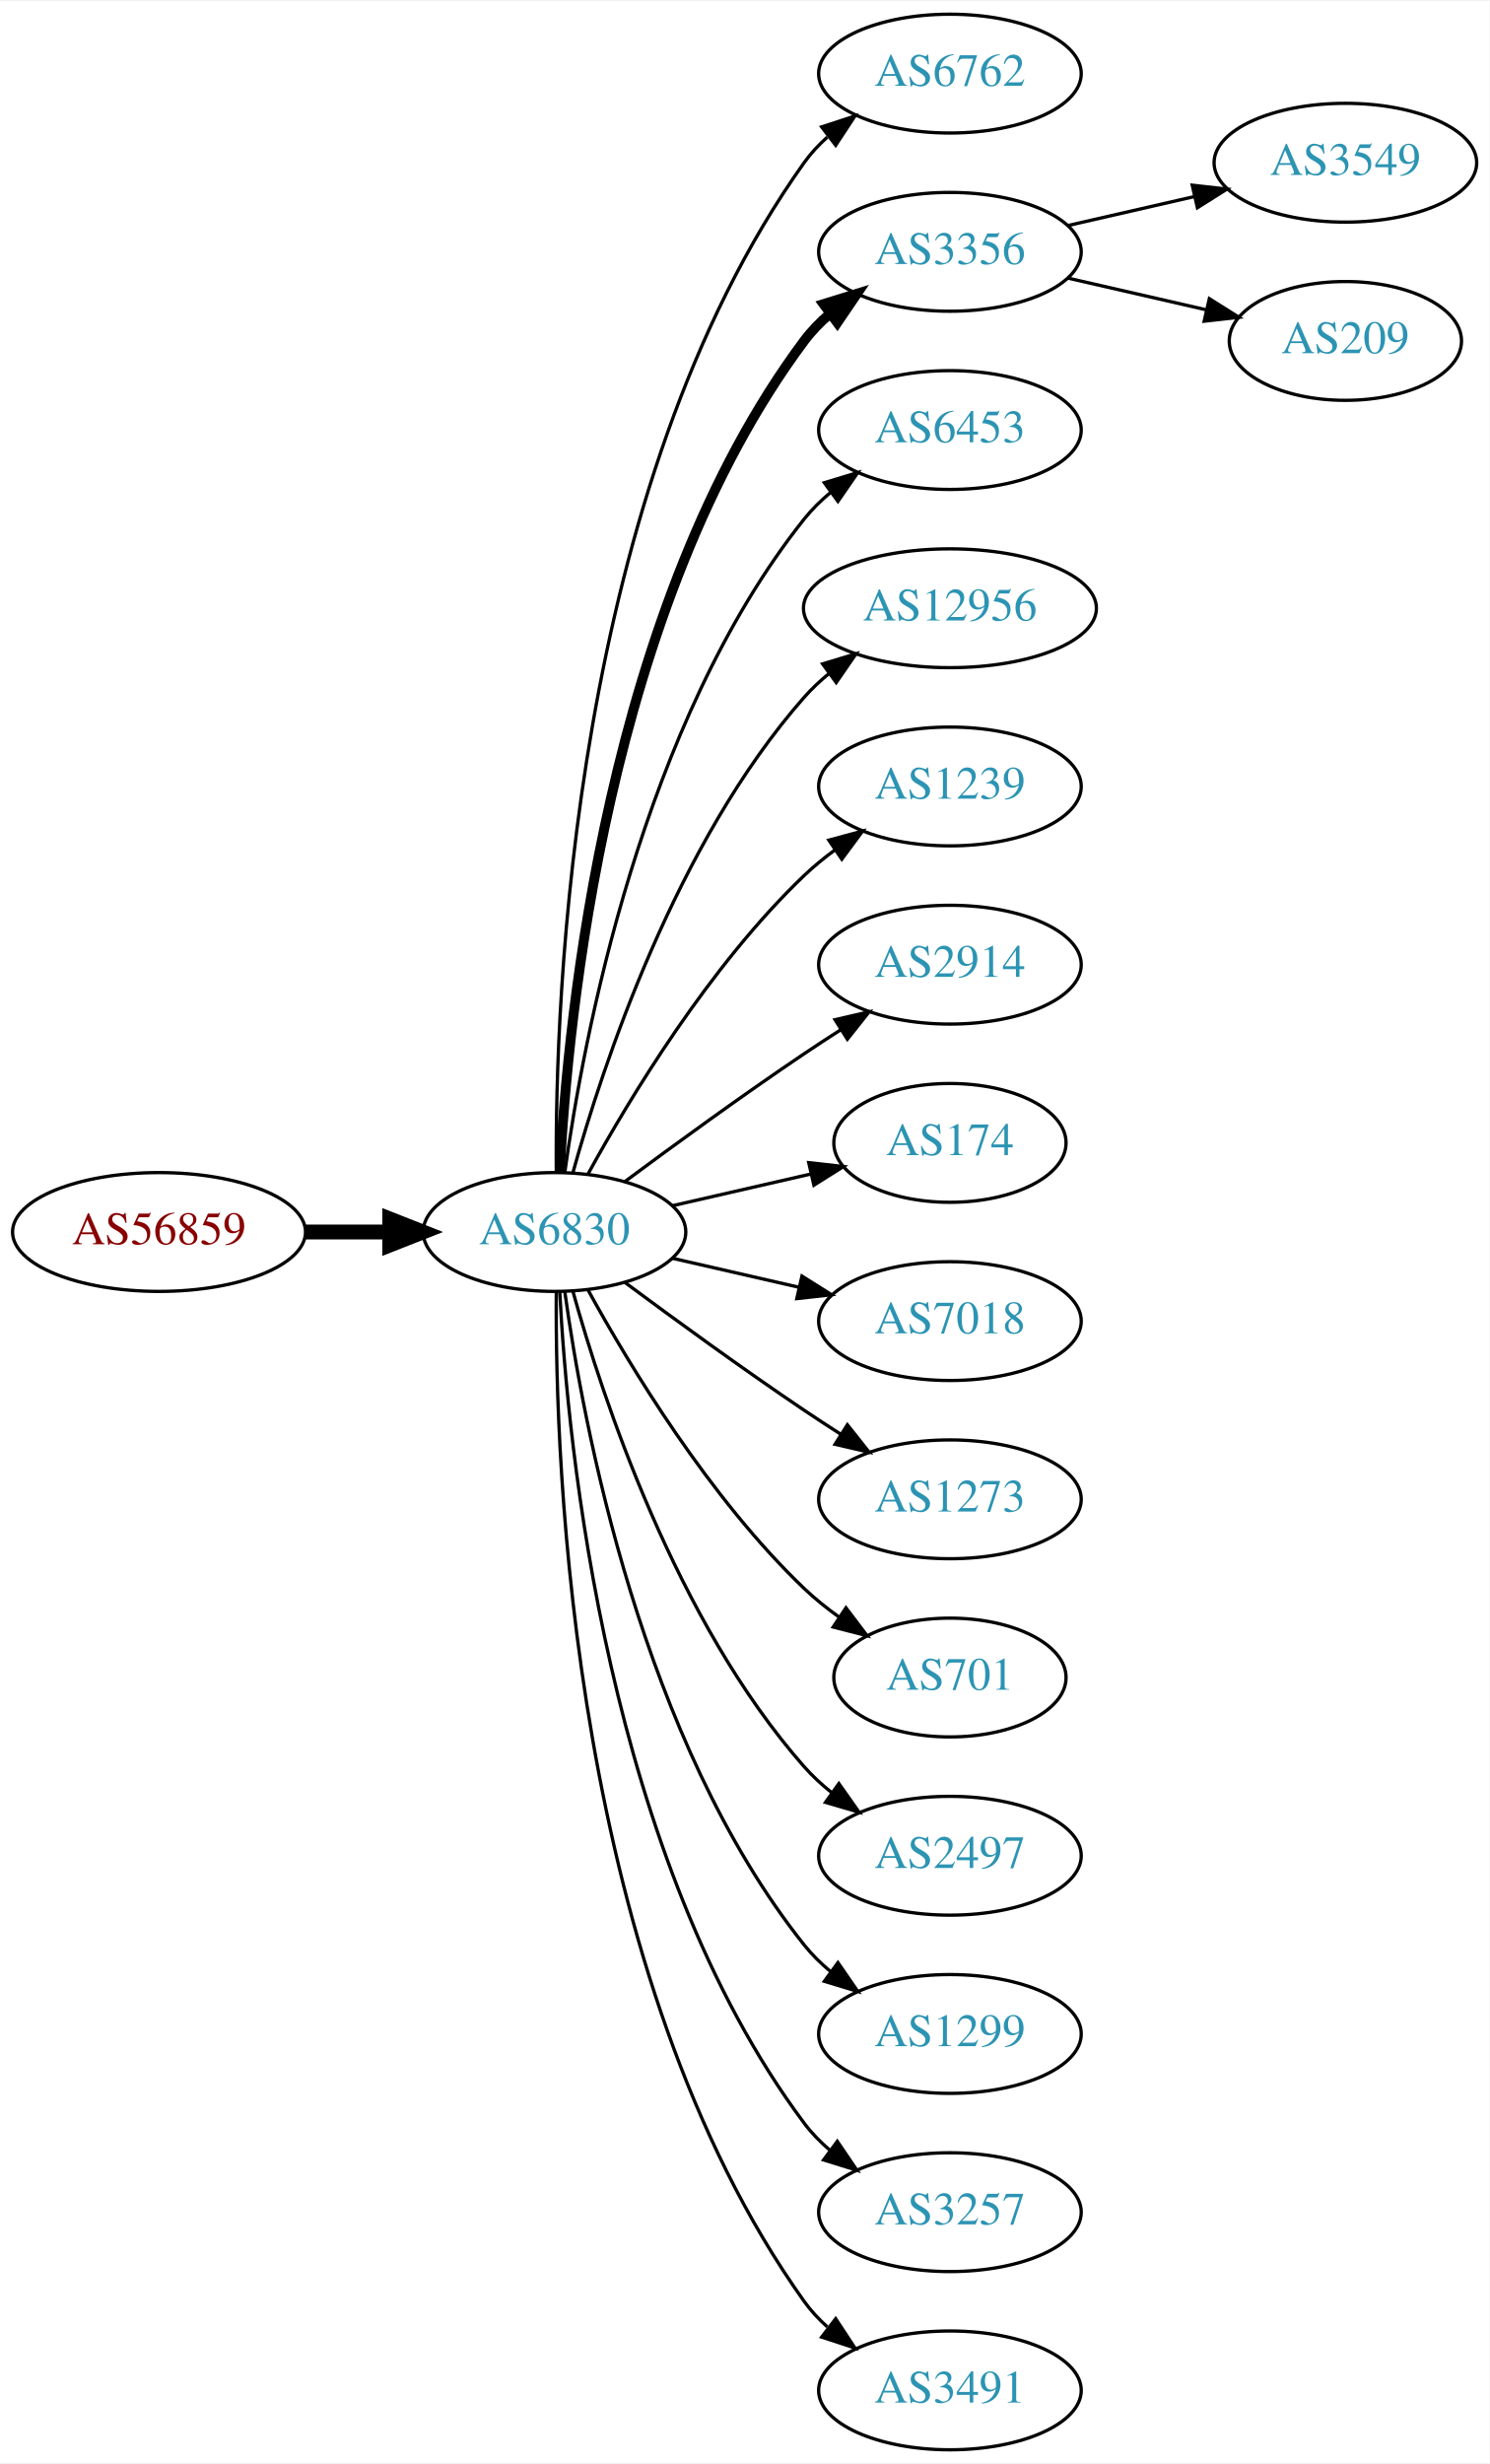
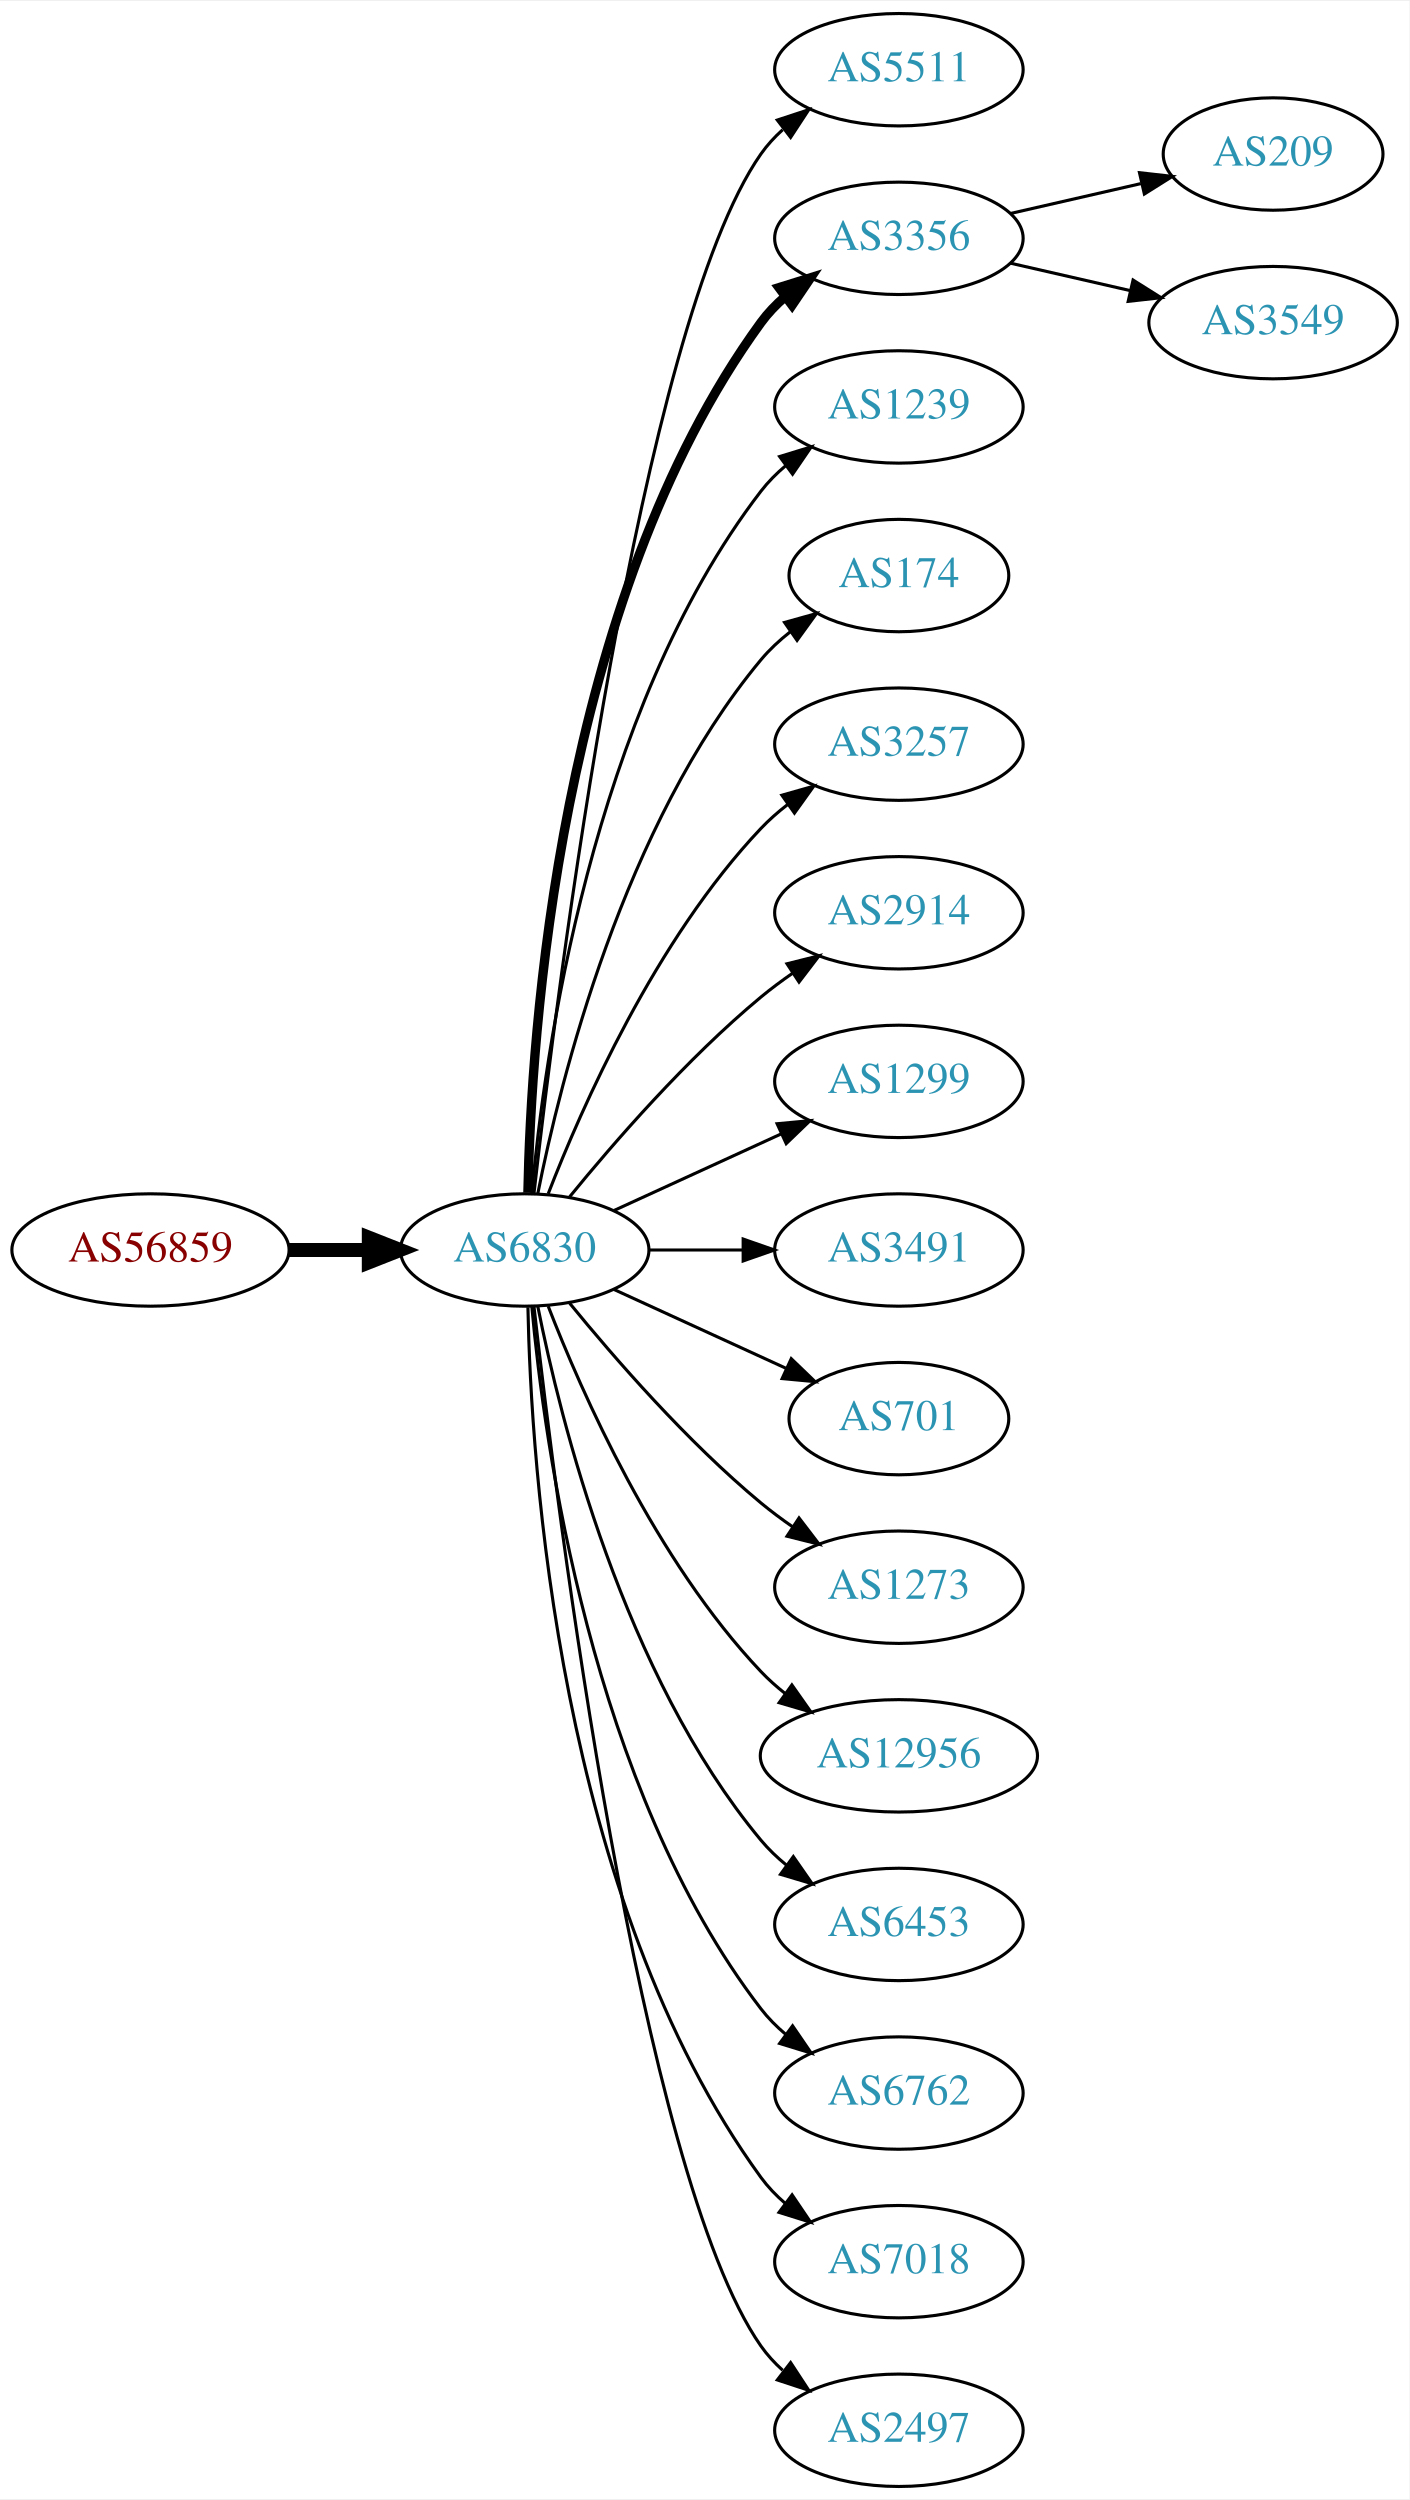
- <svg xmlns="http://www.w3.org/2000/svg" xmlns:xlink="http://www.w3.org/1999/xlink" width="451pt" height="746pt" viewBox="0.00 0.00 451.37 746.00">
-   <g id="graph0" class="graph" transform="scale(1 1) rotate(0) translate(4 742)">
-     <polygon fill="white" stroke="none" points="-4,4 -4,-742 447.37,-742 447.37,4 -4,4" />
+ <svg xmlns="http://www.w3.org/2000/svg" xmlns:xlink="http://www.w3.org/1999/xlink" width="451pt" height="800pt" viewBox="0.00 0.00 451.37 800.00">
+   <g id="graph0" class="graph" transform="scale(1 1) rotate(0) translate(4 796)">
+     <polygon fill="white" stroke="none" points="-4,4 -4,-796 447.37,-796 447.37,4 -4,4" />
    <g id="node1" class="node">
      <g id="a_node1">
        <a xlink:href="/asn/56859" xlink:title="AS56859 ~ BNP PARIBAS S.A. [AT]">
-           <ellipse fill="#ffffff" stroke="black" cx="44.196" cy="-369" rx="44.393" ry="18" />
-           <text text-anchor="middle" x="44.196" y="-365.3" font-family="Times,serif" font-size="14.00" fill="#880000">AS56859</text>
+           <ellipse fill="#ffffff" stroke="black" cx="44.196" cy="-396" rx="44.393" ry="18" />
+           <text text-anchor="middle" x="44.196" y="-392.3" font-family="Times,serif" font-size="14.00" fill="#880000">AS56859</text>
        </a>
      </g>
    </g>
    <g id="node2" class="node">
      <g id="a_node2">
        <a xlink:href="/asn/6830" xlink:title="AS6830 ~ LGI-UPC [AT]">
-           <ellipse fill="#ffffff" stroke="black" cx="164.039" cy="-369" rx="39.794" ry="18" />
-           <text text-anchor="middle" x="164.039" y="-365.3" font-family="Times,serif" font-size="14.00" fill="#2c94b3">AS6830</text>
+           <ellipse fill="#ffffff" stroke="black" cx="164.039" cy="-396" rx="39.794" ry="18" />
+           <text text-anchor="middle" x="164.039" y="-392.3" font-family="Times,serif" font-size="14.00" fill="#2c94b3">AS6830</text>
        </a>
      </g>
    </g>
    <g id="edge1" class="edge">
-       <path fill="none" stroke="black" stroke-width="4.5" d="M88.407,-369C96.72,-369 105.482,-369 113.965,-369" />
-       <polygon fill="black" stroke="black" stroke-width="4.5" points="114.123,-372.938 124.123,-369 114.123,-365.063 114.123,-372.938" />
+       <path fill="none" stroke="black" stroke-width="4.5" d="M88.407,-396C96.72,-396 105.482,-396 113.965,-396" />
+       <polygon fill="black" stroke="black" stroke-width="4.5" points="114.123,-399.938 124.123,-396 114.123,-392.063 114.123,-399.938" />
    </g>
    <g id="node3" class="node">
      <g id="a_node3">
-         <a xlink:href="/asn/6762" xlink:title="AS6762 ~ TELECOM ITALIA SPARKLE S.p.A. [IT]">
-           <ellipse fill="#ffffff" stroke="black" cx="283.881" cy="-720" rx="39.794" ry="18" />
-           <text text-anchor="middle" x="283.881" y="-716.3" font-family="Times,serif" font-size="14.00" fill="#2c94b3">AS6762</text>
+         <a xlink:href="/asn/5511" xlink:title="AS5511 ~ Orange S.A. [FR]">
+           <ellipse fill="#ffffff" stroke="black" cx="283.881" cy="-774" rx="39.794" ry="18" />
+           <text text-anchor="middle" x="283.881" y="-770.3" font-family="Times,serif" font-size="14.00" fill="#2c94b3">AS5511</text>
        </a>
      </g>
    </g>
    <g id="edge2" class="edge">
-       <path fill="none" stroke="black" d="M164.587,-387.063C164.168,-439.503 169.322,-594.293 239.685,-693 241.687,-695.809 244.082,-698.388 246.703,-700.743" />
-       <polygon fill="black" stroke="black" points="245.007,-703.852 255.079,-707.139 249.255,-698.288 245.007,-703.852" />
+       <path fill="none" stroke="black" d="M167.009,-414.101C174.237,-477.928 200.915,-691.628 239.685,-747 241.663,-749.825 244.041,-752.416 246.652,-754.779" />
+       <polygon fill="black" stroke="black" points="244.945,-757.881 255.01,-761.188 249.204,-752.326 244.945,-757.881" />
    </g>
    <g id="node4" class="node">
      <g id="a_node4">
        <a xlink:href="/asn/3356" xlink:title="AS3356 ~ Level 3 Parent, LLC [US]">
-           <ellipse fill="#ffffff" stroke="black" cx="283.881" cy="-666" rx="39.794" ry="18" />
-           <text text-anchor="middle" x="283.881" y="-662.3" font-family="Times,serif" font-size="14.00" fill="#2c94b3">AS3356</text>
+           <ellipse fill="#ffffff" stroke="black" cx="283.881" cy="-720" rx="39.794" ry="18" />
+           <text text-anchor="middle" x="283.881" y="-716.3" font-family="Times,serif" font-size="14.00" fill="#2c94b3">AS3356</text>
        </a>
      </g>
    </g>
    <g id="edge3" class="edge">
-       <path fill="none" stroke="black" stroke-width="3" d="M165.63,-387.023C168.007,-433.412 179.925,-558.893 239.685,-639 241.933,-642.013 244.624,-644.769 247.551,-647.272" />
-       <polygon fill="black" stroke="black" stroke-width="3" points="245.582,-650.169 255.702,-653.303 249.746,-644.542 245.582,-650.169" />
+       <path fill="none" stroke="black" stroke-width="3" d="M165.071,-414.337C166.044,-464.079 174.763,-603.806 239.685,-693 241.897,-696.039 244.565,-698.813 247.477,-701.326" />
+       <polygon fill="black" stroke="black" stroke-width="3" points="245.495,-704.214 255.608,-707.373 249.672,-698.597 245.495,-704.214" />
    </g>
    <g id="node5" class="node">
      <g id="a_node5">
-         <a xlink:href="/asn/6453" xlink:title="AS6453 ~ TATA COMMUNICATIONS (AMERICA) INC [US]">
-           <ellipse fill="#ffffff" stroke="black" cx="283.881" cy="-612" rx="39.794" ry="18" />
-           <text text-anchor="middle" x="283.881" y="-608.3" font-family="Times,serif" font-size="14.00" fill="#2c94b3">AS6453</text>
+         <a xlink:href="/asn/1239" xlink:title="AS1239 ~ Sprint [US]">
+           <ellipse fill="#ffffff" stroke="black" cx="283.881" cy="-666" rx="39.794" ry="18" />
+           <text text-anchor="middle" x="283.881" y="-662.3" font-family="Times,serif" font-size="14.00" fill="#2c94b3">AS1239</text>
        </a>
      </g>
    </g>
    <g id="edge4" class="edge">
-       <path fill="none" stroke="black" d="M167.178,-387.17C172.678,-426.974 190.504,-523.233 239.685,-585 242.026,-587.94 244.781,-590.649 247.747,-593.121" />
-       <polygon fill="black" stroke="black" points="245.812,-596.042 255.953,-599.11 249.939,-590.388 245.812,-596.042" />
+       <path fill="none" stroke="black" d="M166.323,-414.117C170.221,-457.332 185.238,-568.131 239.685,-639 241.975,-641.981 244.695,-644.716 247.639,-647.205" />
+       <polygon fill="black" stroke="black" points="245.686,-650.113 255.816,-653.218 249.833,-644.473 245.686,-650.113" />
    </g>
    <g id="node6" class="node">
      <g id="a_node6">
-         <a xlink:href="/asn/12956" xlink:title="AS12956 ~ TELXIUS [ES]">
-           <ellipse fill="#ffffff" stroke="black" cx="283.881" cy="-558" rx="44.393" ry="18" />
-           <text text-anchor="middle" x="283.881" y="-554.3" font-family="Times,serif" font-size="14.00" fill="#2c94b3">AS12956</text>
+         <a xlink:href="/asn/174" xlink:title="AS174 ~ Cogent Communications [US]">
+           <ellipse fill="#ffffff" stroke="black" cx="283.881" cy="-612" rx="35.194" ry="18" />
+           <text text-anchor="middle" x="283.881" y="-608.3" font-family="Times,serif" font-size="14.00" fill="#2c94b3">AS174</text>
        </a>
      </g>
    </g>
    <g id="edge5" class="edge">
-       <path fill="none" stroke="black" d="M169.612,-386.946C178.517,-418.995 200.801,-486.842 239.685,-531 241.975,-533.601 244.577,-536.038 247.34,-538.301" />
-       <polygon fill="black" stroke="black" points="245.293,-541.14 255.434,-544.208 249.419,-535.485 245.293,-541.14" />
+       <path fill="none" stroke="black" d="M168.237,-414.073C175.401,-450.141 195.675,-532.125 239.685,-585 242.422,-588.288 245.667,-591.298 249.13,-594.017" />
+       <polygon fill="black" stroke="black" points="247.265,-596.983 257.471,-599.827 251.267,-591.239 247.265,-596.983" />
    </g>
    <g id="node7" class="node">
      <g id="a_node7">
-         <a xlink:href="/asn/1239" xlink:title="AS1239 ~ Sprint [US]">
-           <ellipse fill="#ffffff" stroke="black" cx="283.881" cy="-504" rx="39.794" ry="18" />
-           <text text-anchor="middle" x="283.881" y="-500.3" font-family="Times,serif" font-size="14.00" fill="#2c94b3">AS1239</text>
+         <a xlink:href="/asn/3257" xlink:title="AS3257 ~ GTT [DE]">
+           <ellipse fill="#ffffff" stroke="black" cx="283.881" cy="-558" rx="39.794" ry="18" />
+           <text text-anchor="middle" x="283.881" y="-554.3" font-family="Times,serif" font-size="14.00" fill="#2c94b3">AS3257</text>
        </a>
      </g>
    </g>
    <g id="edge6" class="edge">
-       <path fill="none" stroke="black" d="M174.28,-386.713C186.825,-409.561 211.002,-449.611 239.685,-477 242.553,-479.739 245.742,-482.347 249.051,-484.785" />
-       <polygon fill="black" stroke="black" points="247.175,-487.742 257.411,-490.477 251.114,-481.956 247.175,-487.742" />
+       <path fill="none" stroke="black" d="M171.562,-413.994C182.312,-441.728 205.969,-495.429 239.685,-531 242.271,-533.728 245.188,-536.294 248.257,-538.677" />
+       <polygon fill="black" stroke="black" points="246.411,-541.658 256.605,-544.543 250.435,-535.93 246.411,-541.658" />
    </g>
    <g id="node8" class="node">
      <g id="a_node8">
        <a xlink:href="/asn/2914" xlink:title="AS2914 ~ NTT America, Inc. [US]">
-           <ellipse fill="#ffffff" stroke="black" cx="283.881" cy="-450" rx="39.794" ry="18" />
-           <text text-anchor="middle" x="283.881" y="-446.3" font-family="Times,serif" font-size="14.00" fill="#2c94b3">AS2914</text>
+           <ellipse fill="#ffffff" stroke="black" cx="283.881" cy="-504" rx="39.794" ry="18" />
+           <text text-anchor="middle" x="283.881" y="-500.3" font-family="Times,serif" font-size="14.00" fill="#2c94b3">AS2914</text>
        </a>
      </g>
    </g>
    <g id="edge7" class="edge">
-       <path fill="none" stroke="black" d="M185.369,-384.277C200.231,-395.304 220.976,-410.407 239.685,-423 243.234,-425.389 246.984,-427.839 250.733,-430.242" />
-       <polygon fill="black" stroke="black" points="249.059,-433.325 259.381,-435.712 252.801,-427.409 249.059,-433.325" />
+       <path fill="none" stroke="black" d="M178.458,-413.065C192.572,-430.375 215.987,-457.345 239.685,-477 242.901,-479.668 246.402,-482.27 249.972,-484.741" />
+       <polygon fill="black" stroke="black" points="248.05,-487.666 258.329,-490.236 251.896,-481.817 248.05,-487.666" />
    </g>
    <g id="node9" class="node">
      <g id="a_node9">
-         <a xlink:href="/asn/174" xlink:title="AS174 ~ Cogent Communications [US]">
-           <ellipse fill="#ffffff" stroke="black" cx="283.881" cy="-396" rx="35.194" ry="18" />
-           <text text-anchor="middle" x="283.881" y="-392.3" font-family="Times,serif" font-size="14.00" fill="#2c94b3">AS174</text>
+         <a xlink:href="/asn/1299" xlink:title="AS1299 ~ Telia Carrier [EU]">
+           <ellipse fill="#ffffff" stroke="black" cx="283.881" cy="-450" rx="39.794" ry="18" />
+           <text text-anchor="middle" x="283.881" y="-446.3" font-family="Times,serif" font-size="14.00" fill="#2c94b3">AS1299</text>
        </a>
      </g>
    </g>
    <g id="edge8" class="edge">
-       <path fill="none" stroke="black" d="M199.758,-376.955C212.85,-379.955 227.873,-383.396 241.513,-386.522" />
-       <polygon fill="black" stroke="black" points="241.091,-390.016 251.621,-388.838 242.655,-383.193 241.091,-390.016" />
+       <path fill="none" stroke="black" d="M192.667,-408.661C208.624,-415.973 228.895,-425.261 246.178,-433.181" />
+       <polygon fill="black" stroke="black" points="244.876,-436.435 255.425,-437.419 247.793,-430.071 244.876,-436.435" />
    </g>
    <g id="node10" class="node">
      <g id="a_node10">
-         <a xlink:href="/asn/7018" xlink:title="AS7018 ~ AT&amp;T Services, Inc. [US]">
-           <ellipse fill="#ffffff" stroke="black" cx="283.881" cy="-342" rx="39.794" ry="18" />
-           <text text-anchor="middle" x="283.881" y="-338.3" font-family="Times,serif" font-size="14.00" fill="#2c94b3">AS7018</text>
+         <a xlink:href="/asn/3491" xlink:title="AS3491 ~ PCCW Global, Inc. [US]">
+           <ellipse fill="#ffffff" stroke="black" cx="283.881" cy="-396" rx="39.794" ry="18" />
+           <text text-anchor="middle" x="283.881" y="-392.3" font-family="Times,serif" font-size="14.00" fill="#2c94b3">AS3491</text>
        </a>
      </g>
    </g>
    <g id="edge9" class="edge">
-       <path fill="none" stroke="black" d="M199.758,-361.045C211.758,-358.296 225.379,-355.175 238.071,-352.267" />
-       <polygon fill="black" stroke="black" points="239.037,-355.636 248.003,-349.991 237.474,-348.813 239.037,-355.636" />
+       <path fill="none" stroke="black" d="M203.951,-396C213.505,-396 223.854,-396 233.817,-396" />
+       <polygon fill="black" stroke="black" points="234.009,-399.5 244.009,-396 234.009,-392.5 234.009,-399.5" />
    </g>
    <g id="node11" class="node">
      <g id="a_node11">
+         <a xlink:href="/asn/701" xlink:title="AS701 ~ UUNET [US]">
+           <ellipse fill="#ffffff" stroke="black" cx="283.881" cy="-342" rx="35.194" ry="18" />
+           <text text-anchor="middle" x="283.881" y="-338.3" font-family="Times,serif" font-size="14.00" fill="#2c94b3">AS701</text>
+         </a>
+       </g>
+     </g>
+     <g id="edge10" class="edge">
+       <path fill="none" stroke="black" d="M192.667,-383.339C209.084,-375.817 230.065,-366.202 247.662,-358.139" />
+       <polygon fill="black" stroke="black" points="249.407,-361.189 257.04,-353.842 246.49,-354.826 249.407,-361.189" />
+     </g>
+     <g id="node12" class="node">
+       <g id="a_node12">
        <a xlink:href="/asn/1273" xlink:title="AS1273 ~ Vodafone Group PLC [EU]">
          <ellipse fill="#ffffff" stroke="black" cx="283.881" cy="-288" rx="39.794" ry="18" />
          <text text-anchor="middle" x="283.881" y="-284.3" font-family="Times,serif" font-size="14.00" fill="#2c94b3">AS1273</text>
        </a>
      </g>
    </g>
-     <g id="edge10" class="edge">
-       <path fill="none" stroke="black" d="M185.369,-353.723C200.231,-342.696 220.976,-327.593 239.685,-315 243.234,-312.611 246.984,-310.161 250.733,-307.758" />
-       <polygon fill="black" stroke="black" points="252.801,-310.591 259.381,-302.288 249.059,-304.675 252.801,-310.591" />
-     </g>
-     <g id="node12" class="node">
-       <g id="a_node12">
-         <a xlink:href="/asn/701" xlink:title="AS701 ~ UUNET [US]">
-           <ellipse fill="#ffffff" stroke="black" cx="283.881" cy="-234" rx="35.194" ry="18" />
-           <text text-anchor="middle" x="283.881" y="-230.3" font-family="Times,serif" font-size="14.00" fill="#2c94b3">AS701</text>
-         </a>
-       </g>
-     </g>
    <g id="edge11" class="edge">
-       <path fill="none" stroke="black" d="M174.28,-351.287C186.825,-328.439 211.002,-288.389 239.685,-261 242.939,-257.893 246.606,-254.954 250.393,-252.24" />
-       <polygon fill="black" stroke="black" points="252.37,-255.128 258.761,-246.678 248.495,-249.299 252.37,-255.128" />
+       <path fill="none" stroke="black" d="M178.458,-378.935C192.572,-361.625 215.987,-334.655 239.685,-315 242.901,-312.332 246.402,-309.73 249.972,-307.259" />
+       <polygon fill="black" stroke="black" points="251.896,-310.183 258.329,-301.764 248.05,-304.334 251.896,-310.183" />
    </g>
    <g id="node13" class="node">
      <g id="a_node13">
-         <a xlink:href="/asn/2497" xlink:title="AS2497 ~ Internet Initiative Japan Inc. [JP]">
-           <ellipse fill="#ffffff" stroke="black" cx="283.881" cy="-180" rx="39.794" ry="18" />
-           <text text-anchor="middle" x="283.881" y="-176.3" font-family="Times,serif" font-size="14.00" fill="#2c94b3">AS2497</text>
+         <a xlink:href="/asn/12956" xlink:title="AS12956 ~ TELXIUS [ES]">
+           <ellipse fill="#ffffff" stroke="black" cx="283.881" cy="-234" rx="44.393" ry="18" />
+           <text text-anchor="middle" x="283.881" y="-230.3" font-family="Times,serif" font-size="14.00" fill="#2c94b3">AS12956</text>
        </a>
      </g>
    </g>
    <g id="edge12" class="edge">
-       <path fill="none" stroke="black" d="M169.612,-351.054C178.517,-319.005 200.801,-251.158 239.685,-207 242.169,-204.179 245.019,-201.551 248.044,-199.129" />
-       <polygon fill="black" stroke="black" points="250.23,-201.869 256.334,-193.209 246.162,-196.172 250.23,-201.869" />
+       <path fill="none" stroke="black" d="M171.562,-378.006C182.312,-350.272 205.969,-296.571 239.685,-261 242.069,-258.485 244.736,-256.107 247.542,-253.883" />
+       <polygon fill="black" stroke="black" points="249.611,-256.707 255.704,-248.039 245.535,-251.015 249.611,-256.707" />
    </g>
    <g id="node14" class="node">
      <g id="a_node14">
-         <a xlink:href="/asn/1299" xlink:title="AS1299 ~ Telia Carrier [EU]">
-           <ellipse fill="#ffffff" stroke="black" cx="283.881" cy="-126" rx="39.794" ry="18" />
-           <text text-anchor="middle" x="283.881" y="-122.3" font-family="Times,serif" font-size="14.00" fill="#2c94b3">AS1299</text>
+         <a xlink:href="/asn/6453" xlink:title="AS6453 ~ TATA COMMUNICATIONS (AMERICA) INC [US]">
+           <ellipse fill="#ffffff" stroke="black" cx="283.881" cy="-180" rx="39.794" ry="18" />
+           <text text-anchor="middle" x="283.881" y="-176.3" font-family="Times,serif" font-size="14.00" fill="#2c94b3">AS6453</text>
        </a>
      </g>
    </g>
    <g id="edge13" class="edge">
-       <path fill="none" stroke="black" d="M167.178,-350.83C172.678,-311.026 190.504,-214.767 239.685,-153 242.026,-150.06 244.781,-147.351 247.747,-144.879" />
-       <polygon fill="black" stroke="black" points="249.939,-147.612 255.953,-138.89 245.812,-141.958 249.939,-147.612" />
+       <path fill="none" stroke="black" d="M168.237,-377.927C175.401,-341.859 195.675,-259.875 239.685,-207 242.09,-204.111 244.886,-201.437 247.879,-198.987" />
+       <polygon fill="black" stroke="black" points="250.069,-201.723 256.122,-193.027 245.967,-196.05 250.069,-201.723" />
    </g>
    <g id="node15" class="node">
      <g id="a_node15">
-         <a xlink:href="/asn/3257" xlink:title="AS3257 ~ GTT [DE]">
-           <ellipse fill="#ffffff" stroke="black" cx="283.881" cy="-72" rx="39.794" ry="18" />
-           <text text-anchor="middle" x="283.881" y="-68.3" font-family="Times,serif" font-size="14.00" fill="#2c94b3">AS3257</text>
+         <a xlink:href="/asn/6762" xlink:title="AS6762 ~ TELECOM ITALIA SPARKLE S.p.A. [IT]">
+           <ellipse fill="#ffffff" stroke="black" cx="283.881" cy="-126" rx="39.794" ry="18" />
+           <text text-anchor="middle" x="283.881" y="-122.3" font-family="Times,serif" font-size="14.00" fill="#2c94b3">AS6762</text>
        </a>
      </g>
    </g>
    <g id="edge14" class="edge">
-       <path fill="none" stroke="black" d="M165.63,-350.977C168.007,-304.588 179.925,-179.107 239.685,-99 241.933,-95.987 244.624,-93.231 247.551,-90.728" />
-       <polygon fill="black" stroke="black" points="249.746,-93.459 255.702,-84.697 245.582,-87.831 249.746,-93.459" />
+       <path fill="none" stroke="black" d="M166.323,-377.883C170.221,-334.668 185.238,-223.869 239.685,-153 241.975,-150.019 244.695,-147.284 247.639,-144.795" />
+       <polygon fill="black" stroke="black" points="249.833,-147.527 255.816,-138.782 245.686,-141.887 249.833,-147.527" />
    </g>
    <g id="node16" class="node">
      <g id="a_node16">
-         <a xlink:href="/asn/3491" xlink:title="AS3491 ~ PCCW Global, Inc. [US]">
-           <ellipse fill="#ffffff" stroke="black" cx="283.881" cy="-18" rx="39.794" ry="18" />
-           <text text-anchor="middle" x="283.881" y="-14.3" font-family="Times,serif" font-size="14.00" fill="#2c94b3">AS3491</text>
+         <a xlink:href="/asn/7018" xlink:title="AS7018 ~ AT&amp;T Services, Inc. [US]">
+           <ellipse fill="#ffffff" stroke="black" cx="283.881" cy="-72" rx="39.794" ry="18" />
+           <text text-anchor="middle" x="283.881" y="-68.3" font-family="Times,serif" font-size="14.00" fill="#2c94b3">AS7018</text>
        </a>
      </g>
    </g>
    <g id="edge15" class="edge">
-       <path fill="none" stroke="black" d="M164.587,-350.937C164.168,-298.497 169.322,-143.707 239.685,-45 241.687,-42.191 244.082,-39.612 246.703,-37.257" />
-       <polygon fill="black" stroke="black" points="249.255,-39.712 255.079,-30.861 245.007,-34.148 249.255,-39.712" />
+       <path fill="none" stroke="black" d="M165.071,-377.663C166.044,-327.921 174.763,-188.194 239.685,-99 241.897,-95.961 244.565,-93.187 247.477,-90.674" />
+       <polygon fill="black" stroke="black" points="249.672,-93.403 255.608,-84.627 245.495,-87.786 249.672,-93.403" />
    </g>
    <g id="node17" class="node">
      <g id="a_node17">
+         <a xlink:href="/asn/2497" xlink:title="AS2497 ~ Internet Initiative Japan Inc. [JP]">
+           <ellipse fill="#ffffff" stroke="black" cx="283.881" cy="-18" rx="39.794" ry="18" />
+           <text text-anchor="middle" x="283.881" y="-14.3" font-family="Times,serif" font-size="14.00" fill="#2c94b3">AS2497</text>
+         </a>
+       </g>
+     </g>
+     <g id="edge16" class="edge">
+       <path fill="none" stroke="black" d="M167.009,-377.899C174.237,-314.072 200.915,-100.372 239.685,-45 241.663,-42.175 244.041,-39.584 246.652,-37.221" />
+       <polygon fill="black" stroke="black" points="249.204,-39.674 255.01,-30.812 244.945,-34.119 249.204,-39.674" />
+     </g>
+     <g id="node18" class="node">
+       <g id="a_node18">
+         <a xlink:href="/asn/209" xlink:title="AS209 ~ CenturyLink Communications, LLC [US]">
+           <ellipse fill="#ffffff" stroke="black" cx="403.724" cy="-747" rx="35.194" ry="18" />
+           <text text-anchor="middle" x="403.724" y="-743.3" font-family="Times,serif" font-size="14.00" fill="#2c94b3">AS209</text>
+         </a>
+       </g>
+     </g>
+     <g id="edge17" class="edge">
+       <path fill="none" stroke="black" d="M319.6,-727.955C332.693,-730.955 347.715,-734.396 361.356,-737.522" />
+       <polygon fill="black" stroke="black" points="360.934,-741.016 371.463,-739.838 362.497,-734.193 360.934,-741.016" />
+     </g>
+     <g id="node19" class="node">
+       <g id="a_node19">
        <a xlink:href="/asn/3549" xlink:title="AS3549 ~ Level 3 Parent, LLC [US]">
          <ellipse fill="#ffffff" stroke="black" cx="403.724" cy="-693" rx="39.794" ry="18" />
          <text text-anchor="middle" x="403.724" y="-689.3" font-family="Times,serif" font-size="14.00" fill="#2c94b3">AS3549</text>
        </a>
      </g>
    </g>
-     <g id="edge16" class="edge">
-       <path fill="none" stroke="black" d="M319.6,-673.955C331.6,-676.704 345.221,-679.825 357.914,-682.733" />
-       <polygon fill="black" stroke="black" points="357.316,-686.187 367.845,-685.009 358.88,-679.364 357.316,-686.187" />
-     </g>
-     <g id="node18" class="node">
-       <g id="a_node18">
-         <a xlink:href="/asn/209" xlink:title="AS209 ~ CenturyLink Communications, LLC [US]">
-           <ellipse fill="#ffffff" stroke="black" cx="403.724" cy="-639" rx="35.194" ry="18" />
-           <text text-anchor="middle" x="403.724" y="-635.3" font-family="Times,serif" font-size="14.00" fill="#2c94b3">AS209</text>
-         </a>
-       </g>
-     </g>
-     <g id="edge17" class="edge">
-       <path fill="none" stroke="black" d="M319.6,-658.045C332.693,-655.045 347.715,-651.604 361.356,-648.478" />
-       <polygon fill="black" stroke="black" points="362.497,-651.807 371.463,-646.162 360.934,-644.984 362.497,-651.807" />
+     <g id="edge18" class="edge">
+       <path fill="none" stroke="black" d="M319.6,-712.045C331.6,-709.296 345.221,-706.175 357.914,-703.267" />
+       <polygon fill="black" stroke="black" points="358.88,-706.636 367.845,-700.991 357.316,-699.813 358.88,-706.636" />
    </g>
  </g>
</svg>
